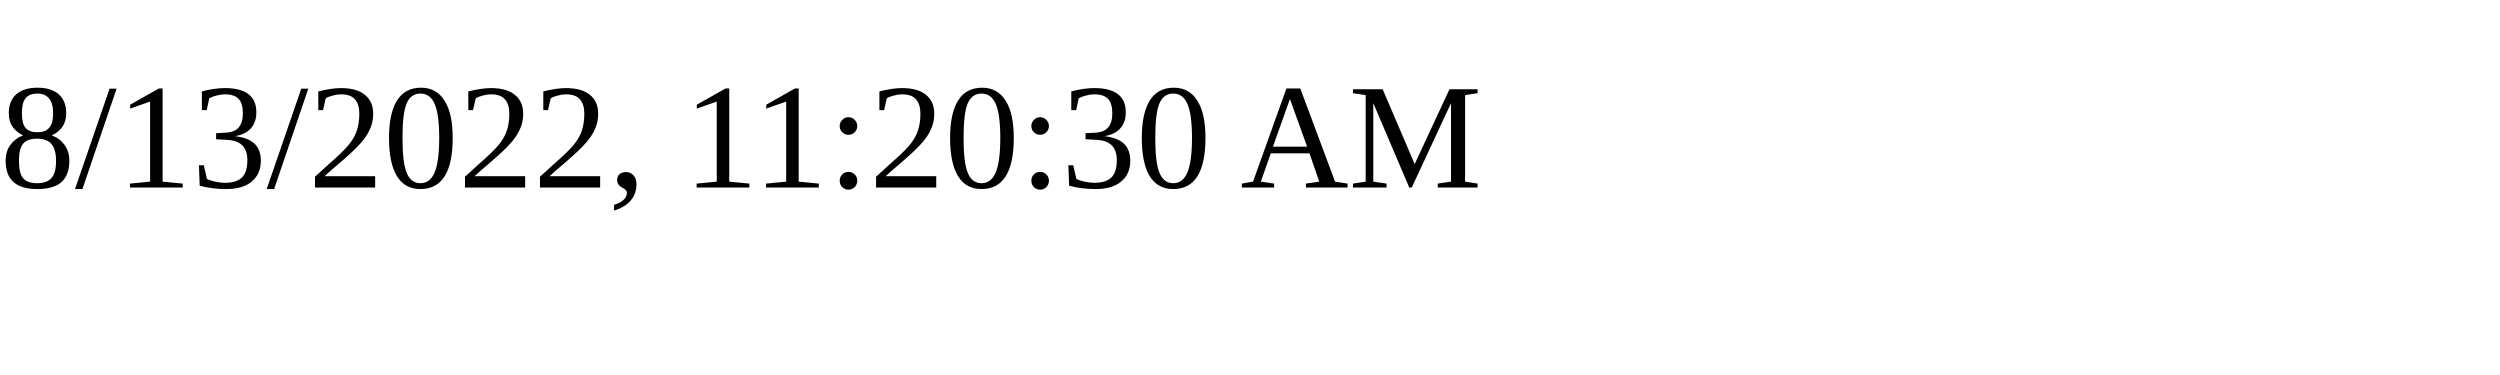
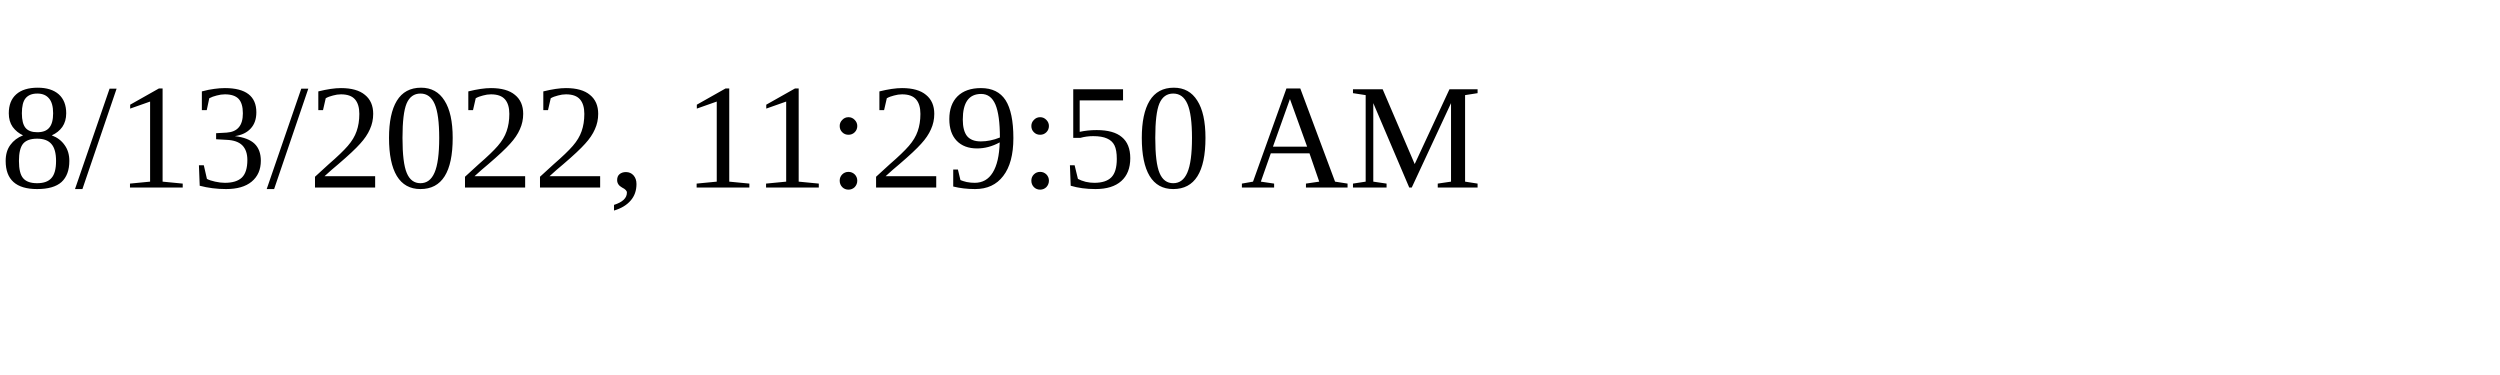
<svg xmlns="http://www.w3.org/2000/svg" height="30" width="200">
-   <text x="0" y="15">8/13/2022, 11:20:30 AM</text>
+   <text x="0" y="15">8/13/2022, 11:29:50 AM</text>
</svg>
